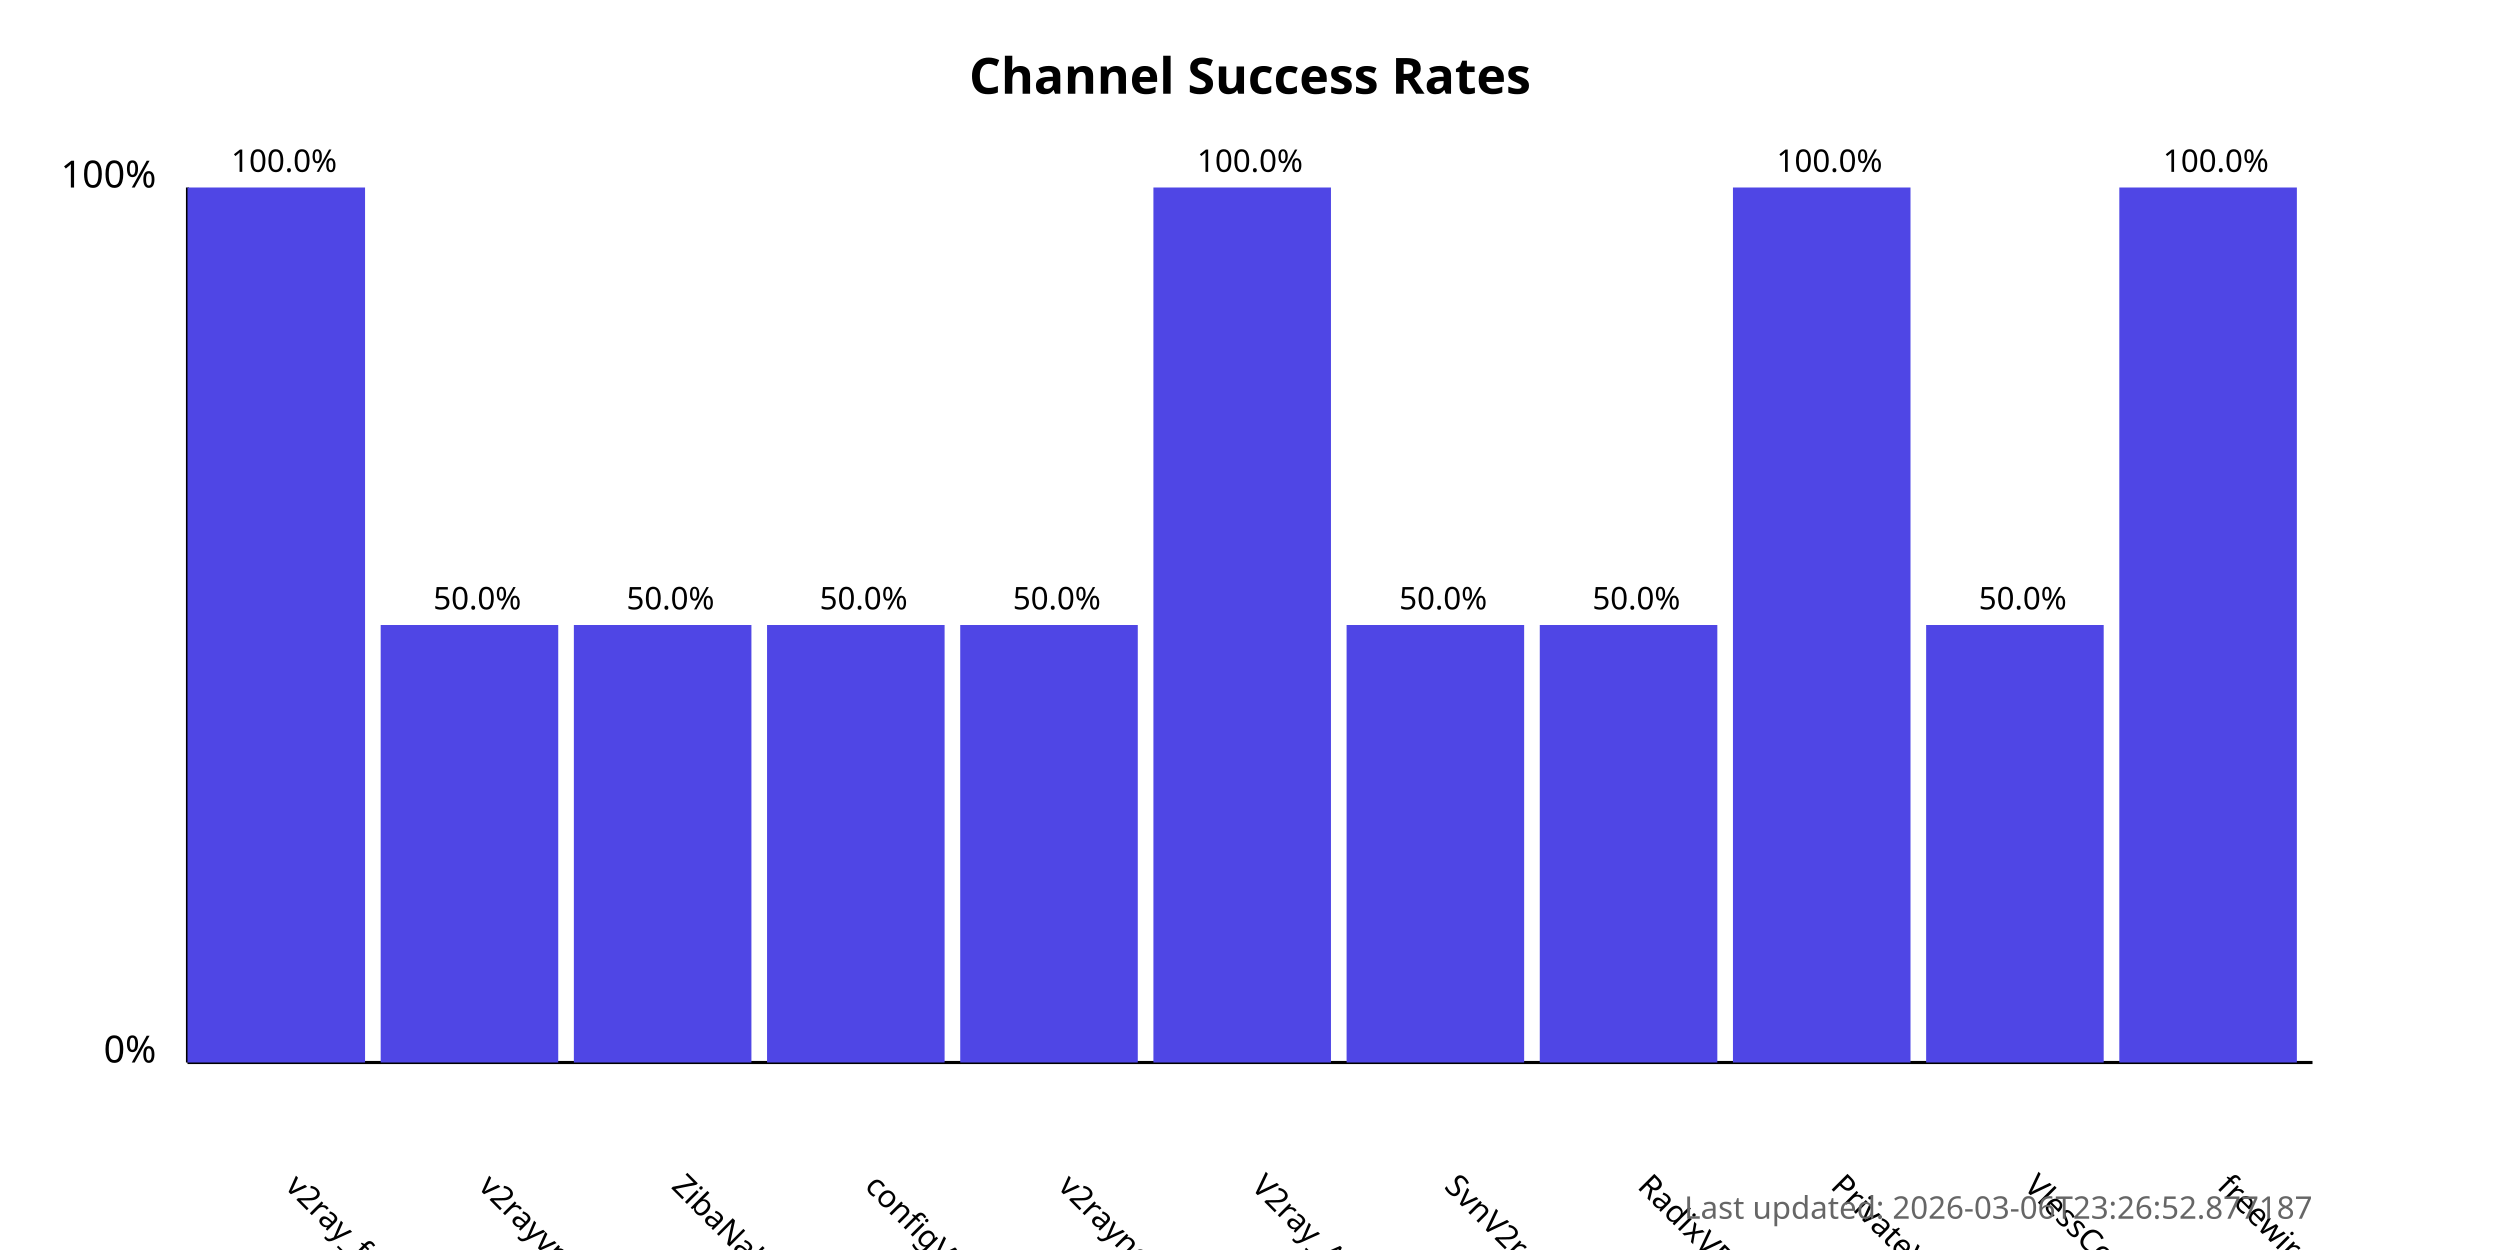
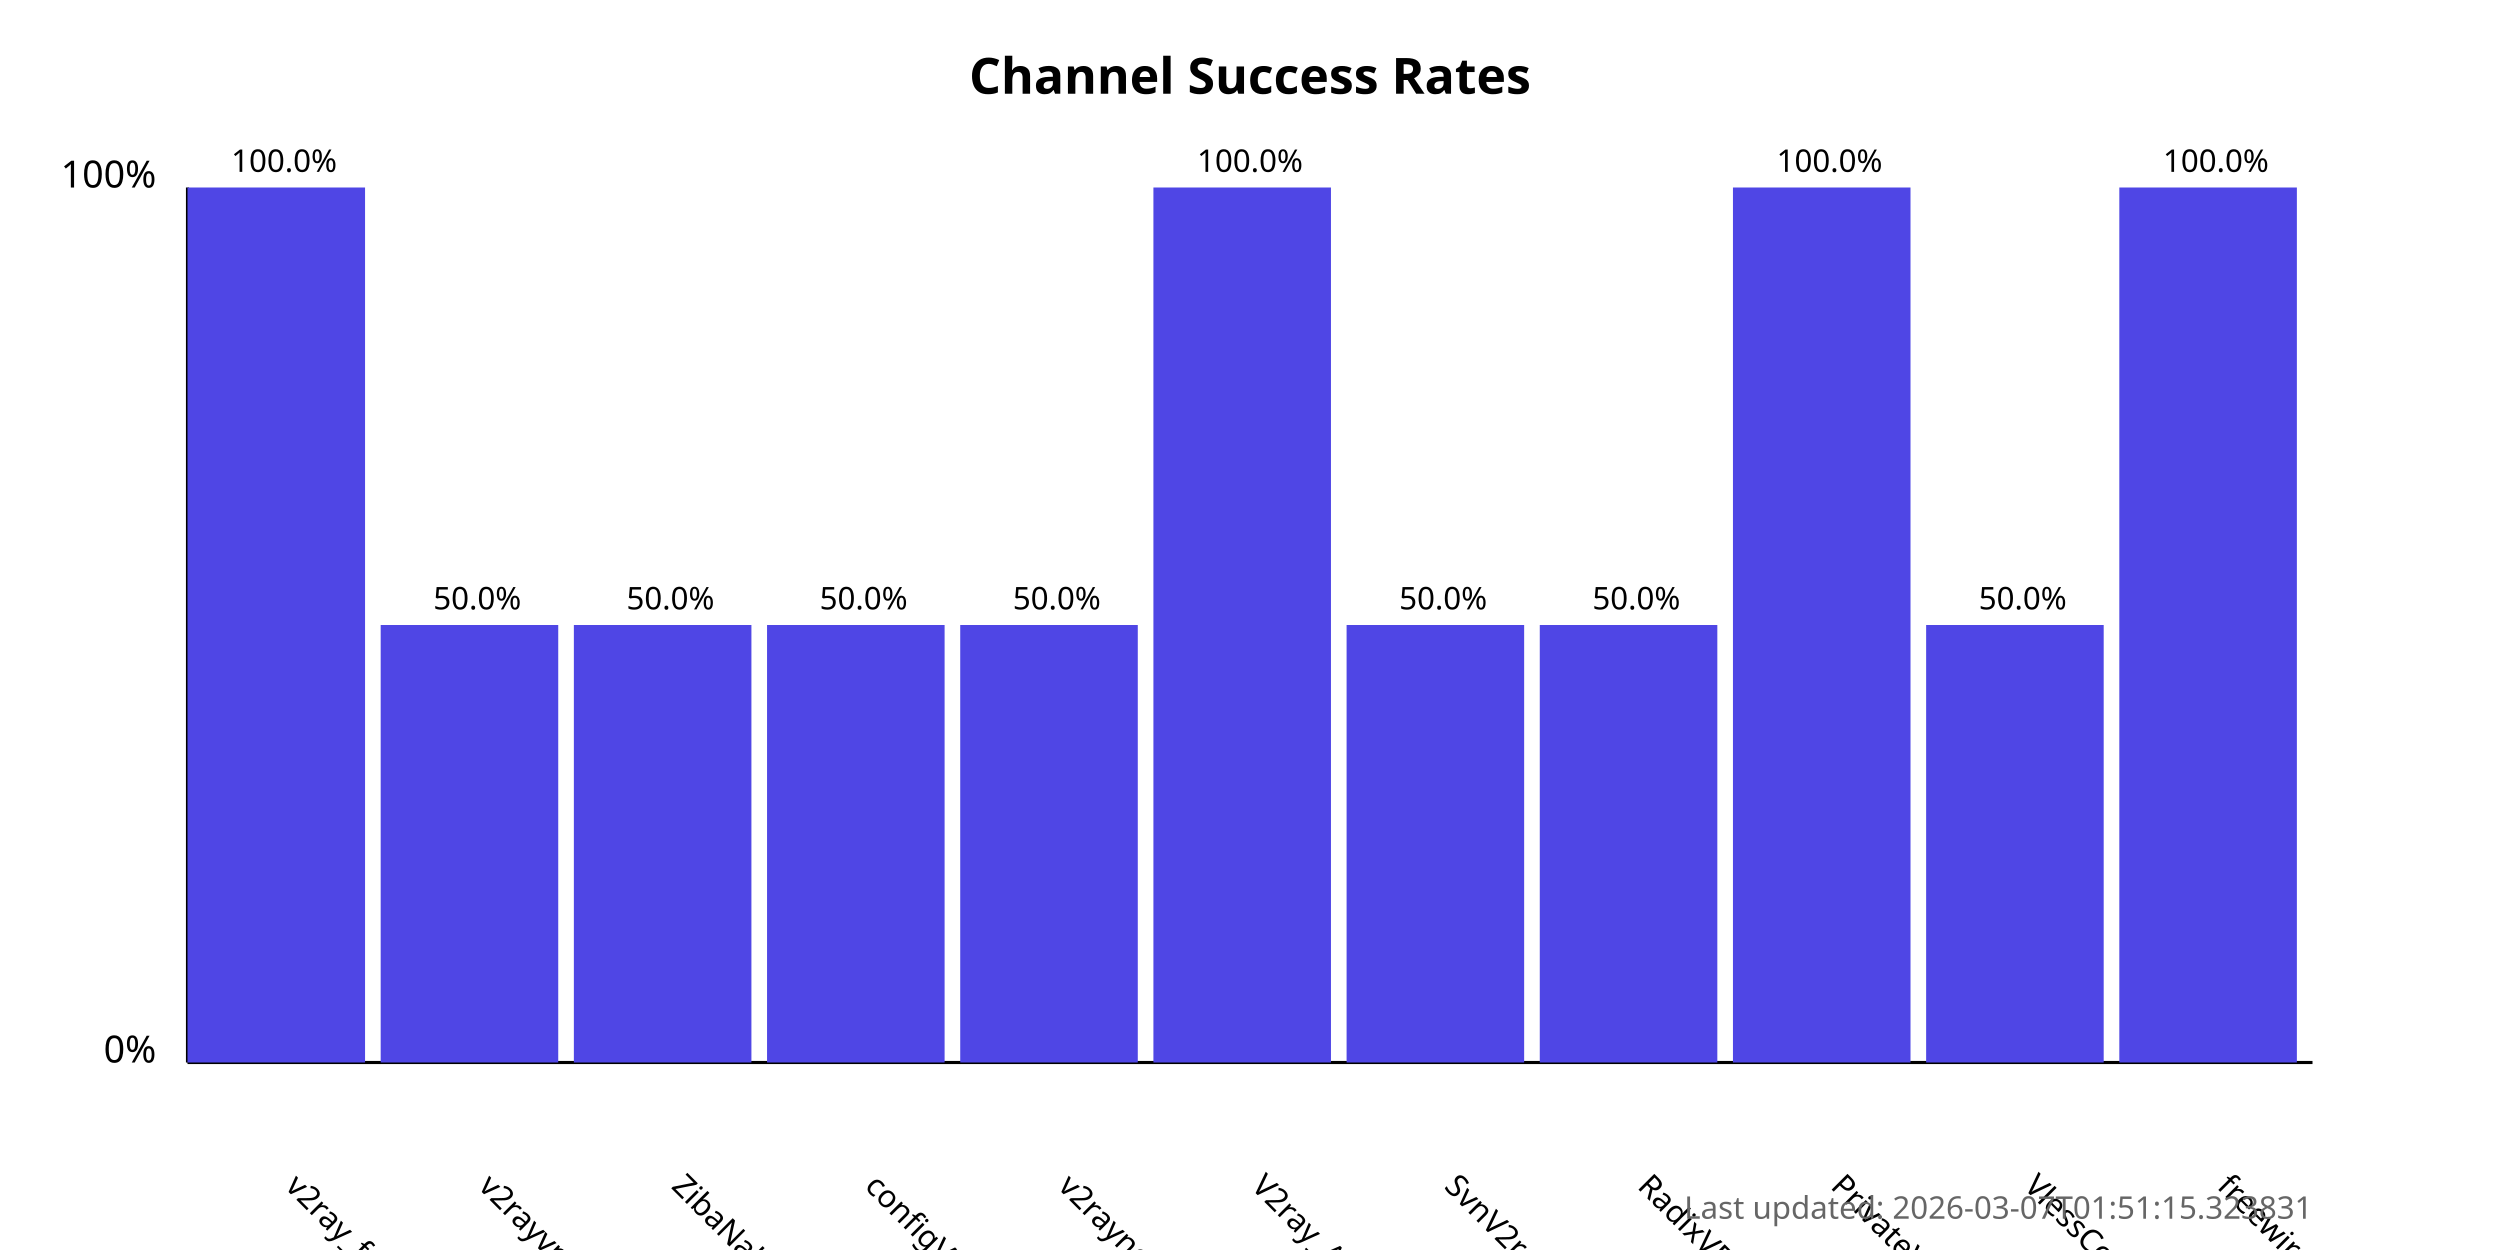
<svg xmlns="http://www.w3.org/2000/svg" width="800" height="400">
  <style>
            .chart-title { font: bold 16px sans-serif; }
            .axis-label { font: 12px sans-serif; }
            .tick-label { font: 10px sans-serif; }
            .bar { fill: #4f46e5; }
            .bar:hover { fill: #6366f1; }
            .timestamp { font: 10px sans-serif; fill: #666; }
        </style>
  <text x="400.0" y="30" text-anchor="middle" class="chart-title">
            Channel Success Rates
        </text>
  <line x1="60" y1="340" x2="60" y2="60" stroke="black" stroke-width="1" />
  <line x1="60" y1="340" x2="740" y2="340" stroke="black" stroke-width="1" />
  <text x="50" y="340" text-anchor="end" class="axis-label">0%</text>
  <text x="50" y="60" text-anchor="end" class="axis-label">100%</text>
  <g>
    <rect x="60" y="60.0" width="56.818" height="280.0" class="bar" />
    <text x="90.909" y="380" transform="rotate(45, 90.90909, 380)" text-anchor="start" class="tick-label">
                v2ray_free_conf
            </text>
    <text x="90.909" y="55.0" text-anchor="middle" class="tick-label">
                100.0%
            </text>
  </g>
  <g>
    <rect x="121.818" y="200.0" width="56.818" height="140.0" class="bar" />
    <text x="152.727" y="380" transform="rotate(45, 152.7273, 380)" text-anchor="start" class="tick-label">
                v2rayvpno
            </text>
    <text x="152.727" y="195.0" text-anchor="middle" class="tick-label">
                50.0%
            </text>
  </g>
  <g>
    <rect x="183.636" y="200.0" width="56.818" height="140.0" class="bar" />
    <text x="214.545" y="380" transform="rotate(45, 214.5455, 380)" text-anchor="start" class="tick-label">
                ZibaNabz
            </text>
    <text x="214.545" y="195.0" text-anchor="middle" class="tick-label">
                50.0%
            </text>
  </g>
  <g>
    <rect x="245.455" y="200.0" width="56.818" height="140.0" class="bar" />
    <text x="276.364" y="380" transform="rotate(45, 276.3636, 380)" text-anchor="start" class="tick-label">
                configV2rayForFree
            </text>
    <text x="276.364" y="195.0" text-anchor="middle" class="tick-label">
                50.0%
            </text>
  </g>
  <g>
    <rect x="307.273" y="200.0" width="56.818" height="140.0" class="bar" />
    <text x="338.182" y="380" transform="rotate(45, 338.1818, 380)" text-anchor="start" class="tick-label">
                v2rayngvpn
            </text>
    <text x="338.182" y="195.0" text-anchor="middle" class="tick-label">
                50.0%
            </text>
  </g>
  <g>
    <rect x="369.091" y="60.0" width="56.818" height="280.0" class="bar" />
    <text x="400.0" y="380" transform="rotate(45, 400.0, 380)" text-anchor="start" class="tick-label">
                V2ray_Alpha
            </text>
    <text x="400.0" y="55.0" text-anchor="middle" class="tick-label">
                100.0%
            </text>
  </g>
  <g>
    <rect x="430.909" y="200.0" width="56.818" height="140.0" class="bar" />
    <text x="461.818" y="380" transform="rotate(45, 461.8182, 380)" text-anchor="start" class="tick-label">
                SvnV2ray
            </text>
    <text x="461.818" y="195.0" text-anchor="middle" class="tick-label">
                50.0%
            </text>
  </g>
  <g>
    <rect x="492.727" y="200.0" width="56.818" height="140.0" class="bar" />
    <text x="523.636" y="380" transform="rotate(45, 523.6364, 380)" text-anchor="start" class="tick-label">
                RadixVPN
            </text>
    <text x="523.636" y="195.0" text-anchor="middle" class="tick-label">
                50.0%
            </text>
  </g>
  <g>
    <rect x="554.545" y="60.0" width="56.818" height="280.0" class="bar" />
    <text x="585.455" y="380" transform="rotate(45, 585.4545, 380)" text-anchor="start" class="tick-label">
                PrivateVPNs
            </text>
    <text x="585.455" y="55.0" text-anchor="middle" class="tick-label">
                100.0%
            </text>
  </g>
  <g>
    <rect x="616.364" y="200.0" width="56.818" height="140.0" class="bar" />
    <text x="647.273" y="380" transform="rotate(45, 647.2727, 380)" text-anchor="start" class="tick-label">
                VlessConfig
            </text>
    <text x="647.273" y="195.0" text-anchor="middle" class="tick-label">
                50.0%
            </text>
  </g>
  <g>
    <rect x="678.182" y="60.0" width="56.818" height="280.0" class="bar" />
    <text x="709.091" y="380" transform="rotate(45, 709.0909, 380)" text-anchor="start" class="tick-label">
                freewireguard
            </text>
    <text x="709.091" y="55.0" text-anchor="middle" class="tick-label">
                100.0%
            </text>
  </g>
  <text x="740" y="390" text-anchor="end" class="timestamp">
-             Last updated: 2026-03-06T23:26:52.877187
+             Last updated: 2026-03-07T01:51:15.323831
        </text>
</svg>
